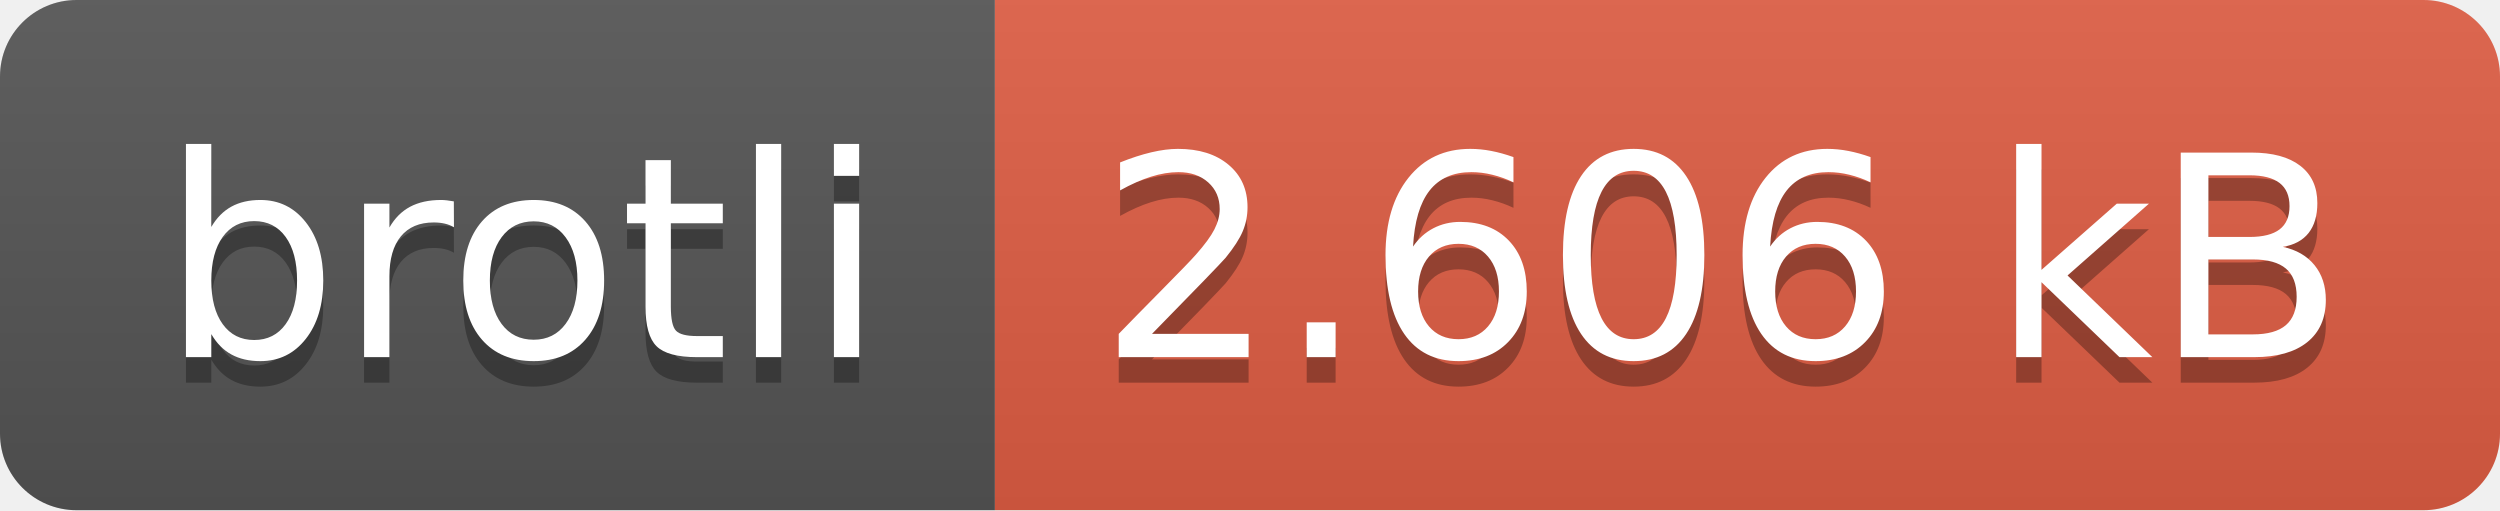
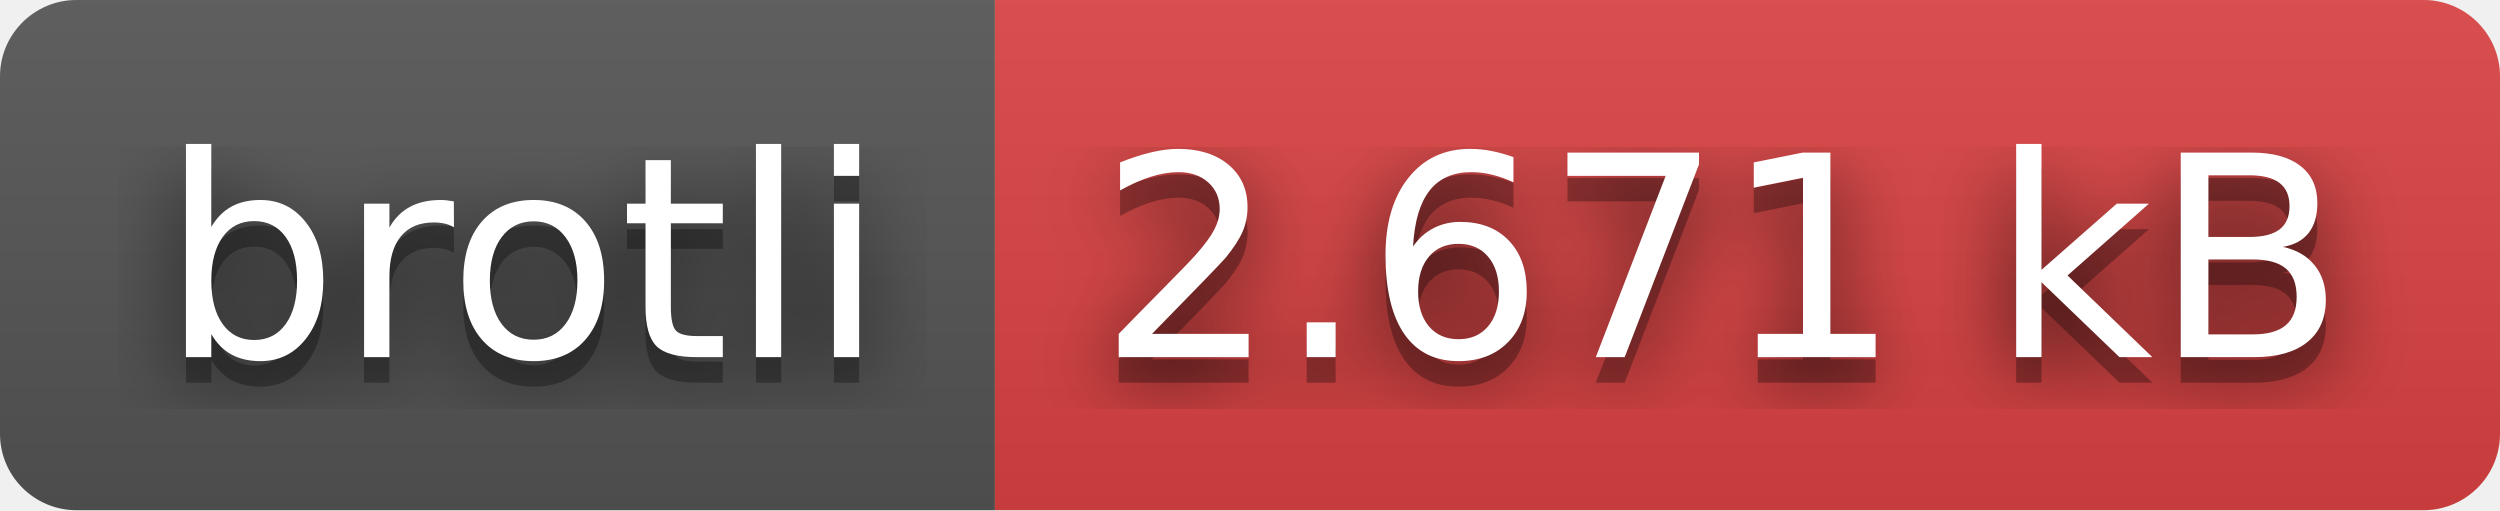
- <svg xmlns="http://www.w3.org/2000/svg" width="98" height="20" role="img" aria-label="brotli: 2.606 kB">
+ <svg xmlns="http://www.w3.org/2000/svg" width="98" height="20" role="img" aria-label="brotli: 2.671 kB">
+   <filter id="blur">
+     <feGaussianBlur stdDeviation="16" />
+   </filter>
  <linearGradient id="s" x2="0" y2="100%">
    <stop offset="0" stop-color="#bbb" stop-opacity=".1" />
    <stop offset="1" stop-opacity=".1" />
  </linearGradient>
  <clipPath id="r">
-     <rect width="98" height="20" rx="3" fill="#fff" />
+     <rect width="98" height="20" rx="3" />
  </clipPath>
  <g clip-path="url(#r)">
    <rect width="39" height="20" fill="#555" />
-     <rect x="39" width="59" height="20" fill="#e05d44" />
+     <rect x="39" width="59" height="20" fill="#dd4343" />
    <rect width="98" height="20" fill="url(#s)" />
  </g>
  <g fill="#fff" text-anchor="middle" font-family="Verdana,Geneva,DejaVu Sans,sans-serif" text-rendering="geometricPrecision" font-size="110">
-     <text aria-hidden="true" x="205" y="150" fill="#010101" fill-opacity=".3" transform="scale(.1)" textLength="290">brotli</text>
-     <text x="205" y="140" transform="scale(.1)" fill="#fff" textLength="290">brotli</text>
-     <text aria-hidden="true" x="675" y="150" fill="#010101" fill-opacity=".3" transform="scale(.1)" textLength="490">2.606 kB</text>
-     <text x="675" y="140" transform="scale(.1)" fill="#fff" textLength="490">2.606 kB</text>
+     <g transform="scale(.1)">
+       <g aria-hidden="true" fill="#010101">
+         <text x="205" y="150" fill-opacity=".8" filter="url(#blur)" textLength="290">brotli</text>
+         <text x="205" y="150" fill-opacity=".3" textLength="290">brotli</text>
+       </g>
+       <text x="205" y="140" textLength="290">brotli</text>
+     </g>
+     <g transform="scale(.1)">
+       <g aria-hidden="true" fill="#010101">
+         <text x="675" y="150" fill-opacity=".8" filter="url(#blur)" textLength="490">2.671 kB</text>
+         <text x="675" y="150" fill-opacity=".3" textLength="490">2.671 kB</text>
+       </g>
+       <text x="675" y="140" textLength="490">2.671 kB</text>
+     </g>
  </g>
</svg>
